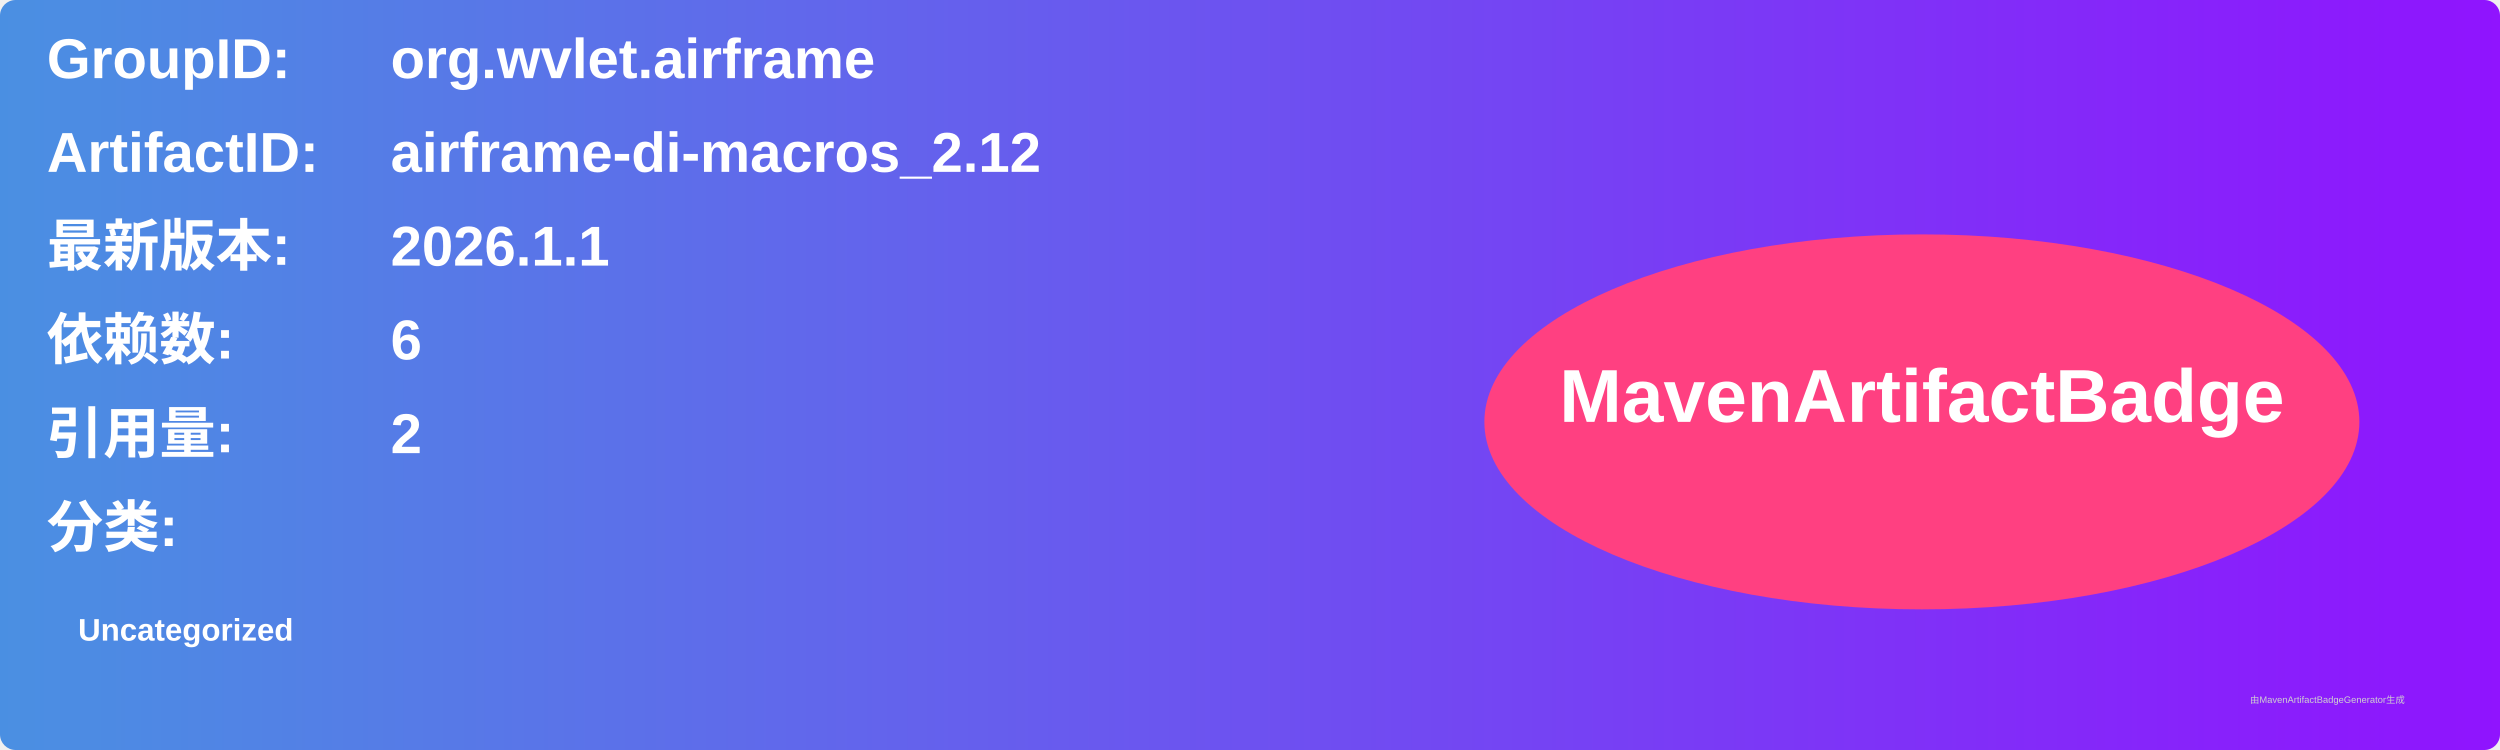
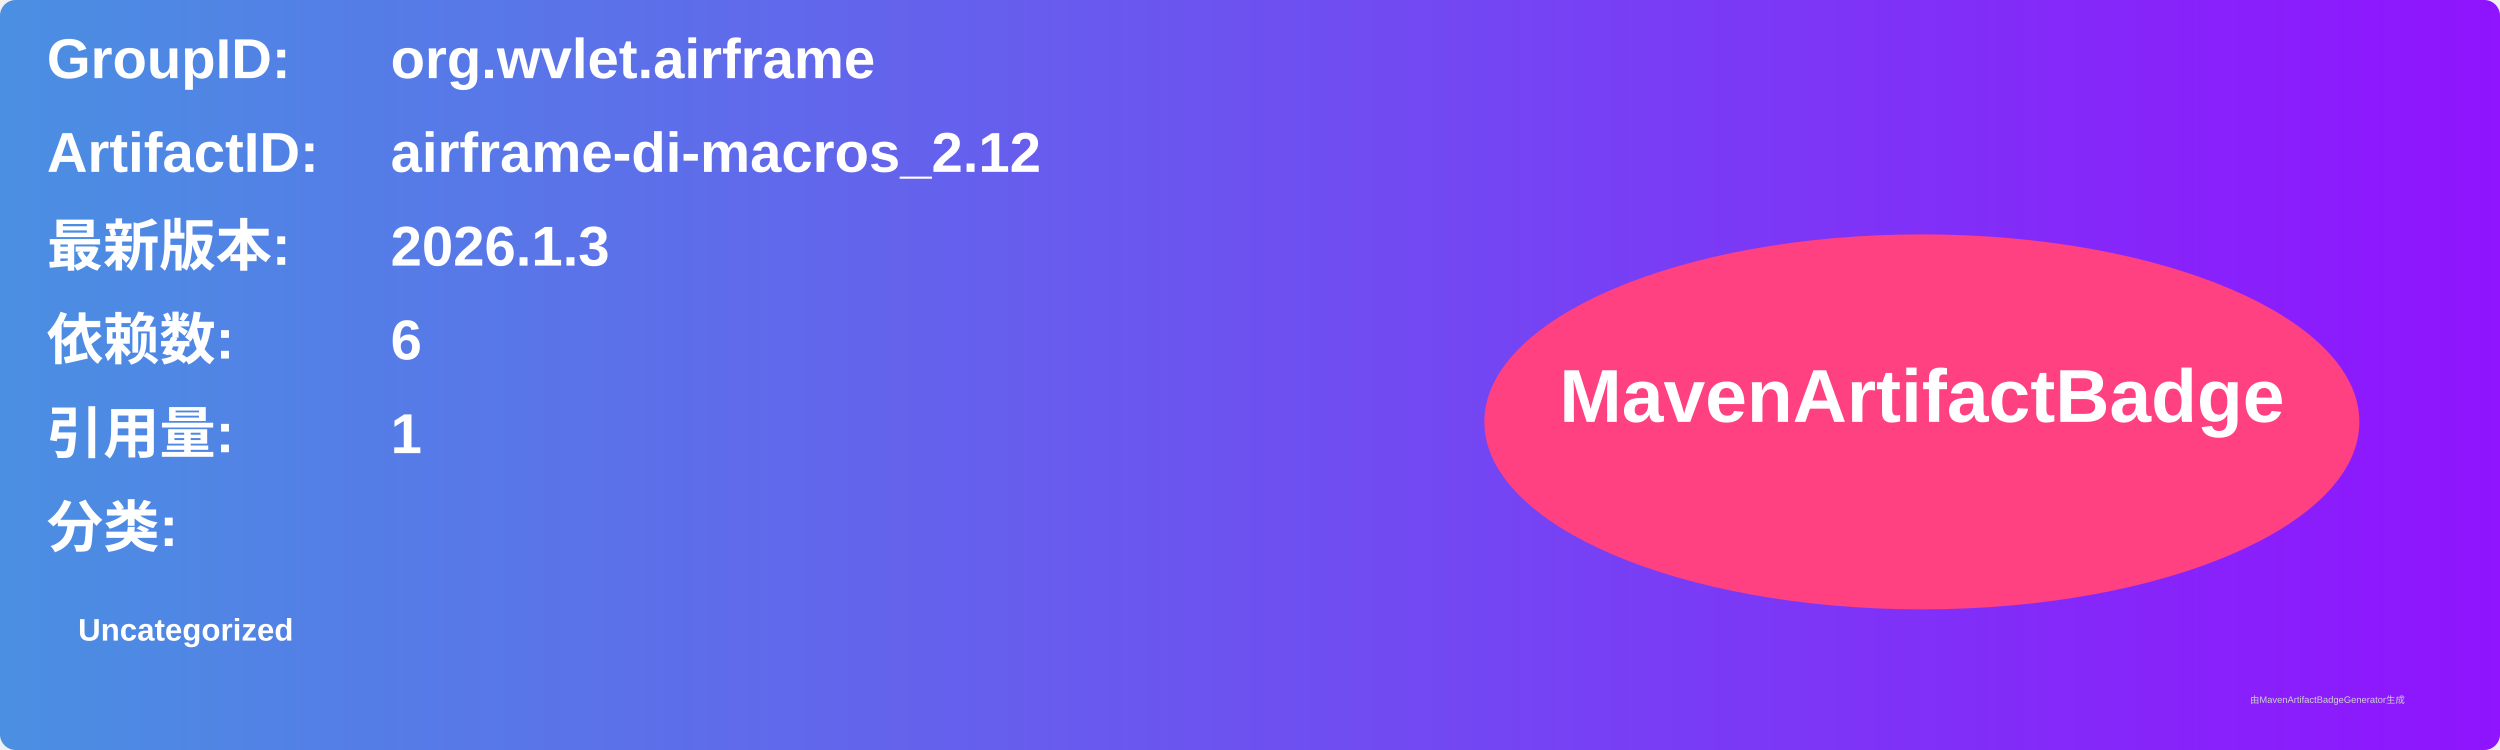
<svg xmlns="http://www.w3.org/2000/svg" width="800" height="240" viewBox="0 0 800 240">
  <linearGradient id="grad" x1="0%" y1="0%" x2="100%" y2="0%">
    <stop offset="0%" stop-color="#4a90e2" />
    <stop offset="100%" stop-color="#9013fe" />
  </linearGradient>
  <rect width="100%" height="100%" rx="5" ry="5" fill="url(#grad)" />
  <g transform="translate(15, 15)">
    <text x="0" y="10" font-family="Arial" font-size="18" fill="white" font-weight="bold" width="260">GroupID:</text>
    <text x="110" y="10" font-family="Arial" font-size="18" fill="white" font-weight="bold" width="460">org.wvlet.airframe</text>
    <text x="0" y="40" font-family="Arial" font-size="18" fill="white" font-weight="bold" width="260">ArtifactID:</text>
    <text x="110" y="40" font-family="Arial" font-size="18" fill="white" font-weight="bold" width="460">airframe-di-macros_2.12</text>
    <text x="0" y="70" font-family="Arial" font-size="18" fill="white" font-weight="bold">最新版本:</text>
    <text x="110" y="70" font-family="Arial" font-size="18" fill="white" font-weight="bold">
-       <tspan font-weight="bold">2026.1.1</tspan>
+       <tspan font-weight="bold">2026.1.3</tspan>
    </text>
    <text x="0" y="100" font-family="Arial" font-size="18" fill="white" font-weight="bold">依赖数: </text>
    <text x="110" y="100" font-family="Arial" font-size="18" fill="white">
      <tspan font-weight="bold">6</tspan>
    </text>
    <text x="0" y="130" font-family="Arial" font-size="18" fill="white" font-weight="bold">引用量: </text>
    <text x="110" y="130" font-family="Arial" font-size="18" fill="white">
-       <tspan font-weight="bold">2</tspan>
+       <tspan font-weight="bold">1</tspan>
    </text>
    <text x="0" y="160" font-family="Arial" font-size="18" fill="white" font-weight="bold">分类:</text>
    <text x="10" y="190" font-family="Arial" font-size="10" fill="white">
      <tspan font-weight="bold">Uncategorized</tspan>
    </text>
    <ellipse cx="600" cy="120" rx="140" ry="60" fill="#ff4081" />
    <text x="600" y="120" text-anchor="middle" font-family="Arial" font-size="24" fill="white" font-weight="bold">MavenArtifactBadge</text>
  </g>
  <text x="720" y="225" font-family="Arial" font-size="3" fill="#d0d0d0">由MavenArtifactBadgeGenerator生成</text>
</svg>
